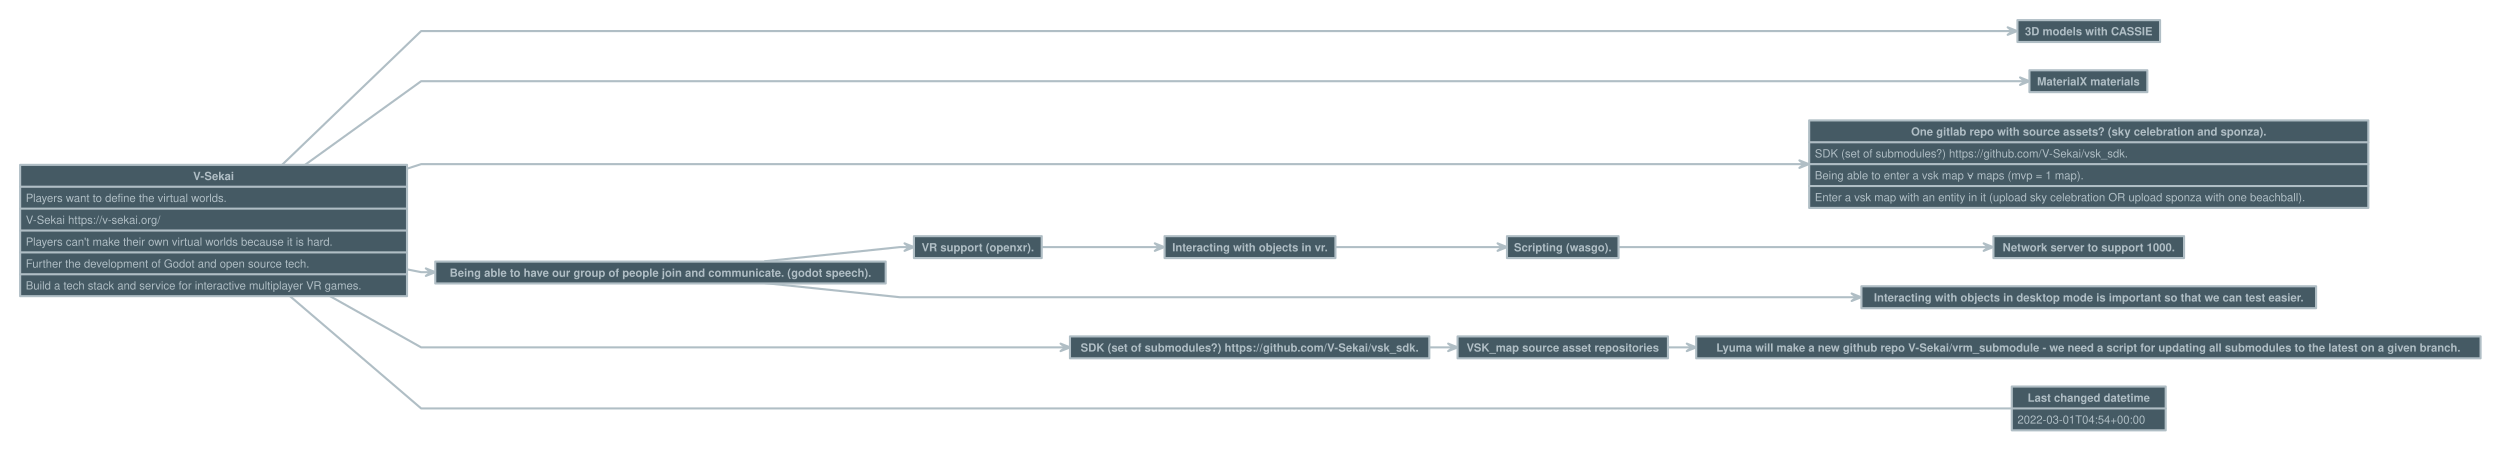
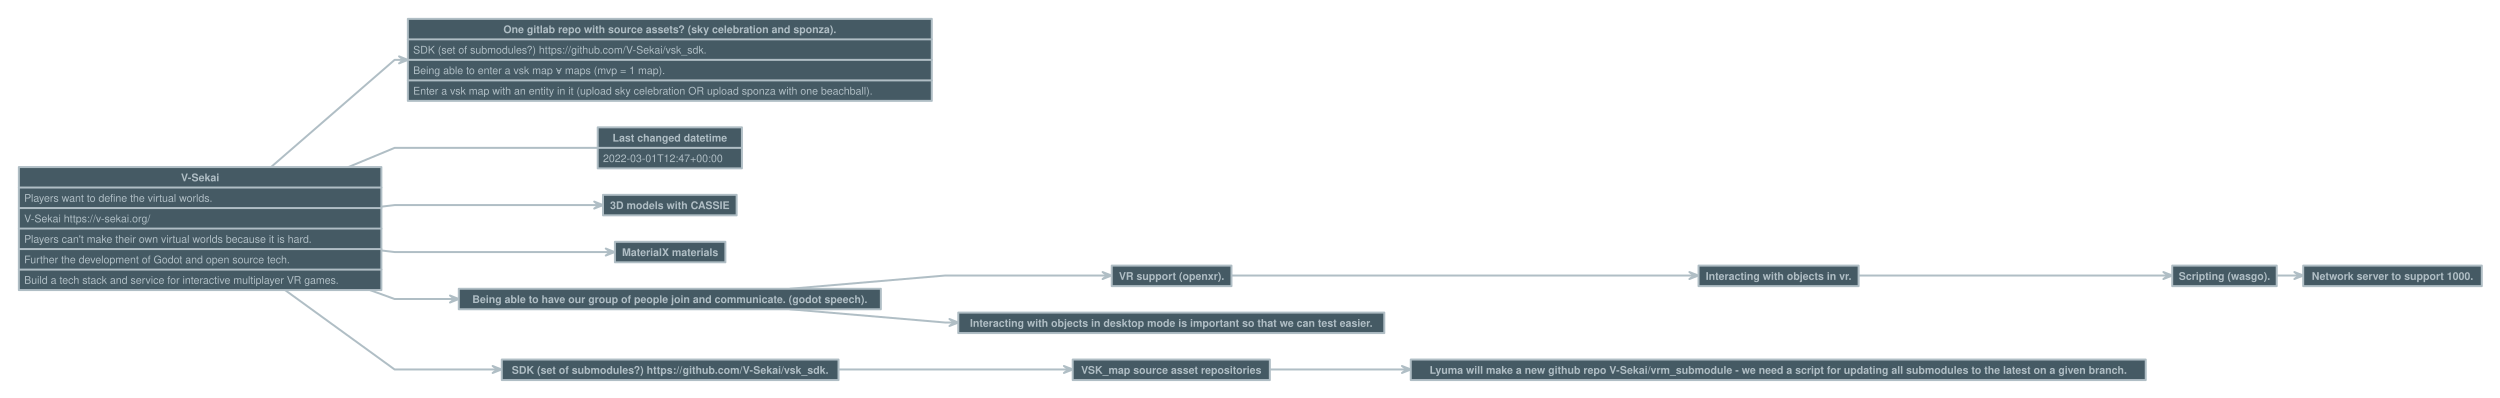
- <svg xmlns="http://www.w3.org/2000/svg" version="1.1" baseProfile="full" width="3541" height="637" viewbox="0 0 3541 637" style="font:bold  12pt Helvetica, Helvetica, sans-serif;;stroke-linejoin:round;stroke-linecap:round">
-   <rect x="0" y="0" height="637" width="3541" style="stroke:none; fill:transparent;" />
-   <path d="M399.2 233.8 L596.5 44 L935.5 44 L935.5 44 L1274.5 44 L1274.5 44 L1385 44 L1385 44 L1495.5 44 L1495.5 44 L1770 44 L1770 44 L2044.5 44 L2044.5 44 L2213.5 44 L2213.5 44 L2382.5 44 L2382.5 44 L2850.3 44 L2850.3 44 " style="stroke:#B0BEC5;fill:none;stroke-dasharray:none;stroke-width:3;" />
-   <path d="M2843.7 49.3 L2850.3 44 L2843.7 38.7 L2857 44 Z" style="stroke:#B0BEC5;fill:#B0BEC5;stroke-dasharray:none;stroke-width:3;" />
-   <path d="M431.6 233.8 L596.5 115 L935.5 115 L935.5 115 L1274.5 115 L1274.5 115 L1385 115 L1385 115 L1495.5 115 L1495.5 115 L1770 115 L1770 115 L2044.5 115 L2044.5 115 L2213.5 115 L2213.5 115 L2382.5 115 L2382.5 115 L2867.8 115 L2867.8 115 " style="stroke:#B0BEC5;fill:none;stroke-dasharray:none;stroke-width:3;" />
-   <path d="M2861.2 120.3 L2867.8 115 L2861.2 109.7 L2874.5 115 Z" style="stroke:#B0BEC5;fill:#B0BEC5;stroke-dasharray:none;stroke-width:3;" />
-   <path d="M576.5 238.9 L596.5 232.5 L935.5 232.5 L935.5 232.5 L1274.5 232.5 L1274.5 232.5 L1385 232.5 L1385 232.5 L1495.5 232.5 L1495.5 232.5 L1770 232.5 L1770 232.5 L2044.5 232.5 L2044.5 232.5 L2213.5 232.5 L2213.5 232.5 L2382.5 232.5 L2382.5 232.5 L2555.3 232.5 L2555.3 232.5 " style="stroke:#B0BEC5;fill:none;stroke-dasharray:none;stroke-width:3;" />
-   <path d="M2548.7 237.8 L2555.3 232.5 L2548.7 227.2 L2562 232.5 Z" style="stroke:#B0BEC5;fill:#B0BEC5;stroke-dasharray:none;stroke-width:3;" />
-   <path d="M576.5 381.5 L596.5 385.5 L609.8 385.5 L609.8 385.5 " style="stroke:#B0BEC5;fill:none;stroke-dasharray:none;stroke-width:3;" />
-   <path d="M603.2 390.8 L609.8 385.5 L603.2 380.2 L616.5 385.5 Z" style="stroke:#B0BEC5;fill:#B0BEC5;stroke-dasharray:none;stroke-width:3;" />
-   <path d="M1083.5 370 L1274.5 350 L1287.8 350 L1287.8 350 " style="stroke:#B0BEC5;fill:none;stroke-dasharray:none;stroke-width:3;" />
-   <path d="M1281.2 355.3 L1287.8 350 L1281.2 344.7 L1294.5 350 Z" style="stroke:#B0BEC5;fill:#B0BEC5;stroke-dasharray:none;stroke-width:3;" />
-   <path d="M1083.5 401 L1274.5 421 L1385 421 L1385 421 L1495.5 421 L1495.5 421 L1770 421 L1770 421 L2044.5 421 L2044.5 421 L2213.5 421 L2213.5 421 L2382.5 421 L2382.5 421 L2629.3 421 L2629.3 421 " style="stroke:#B0BEC5;fill:none;stroke-dasharray:none;stroke-width:3;" />
-   <path d="M2622.7 426.3 L2629.3 421 L2622.7 415.7 L2636 421 Z" style="stroke:#B0BEC5;fill:#B0BEC5;stroke-dasharray:none;stroke-width:3;" />
-   <path d="M1475.5 350 L1495.5 350 L1642.3 350 L1642.3 350 " style="stroke:#B0BEC5;fill:none;stroke-dasharray:none;stroke-width:3;" />
-   <path d="M1635.7 355.3 L1642.3 350 L1635.7 344.7 L1649 350 Z" style="stroke:#B0BEC5;fill:#B0BEC5;stroke-dasharray:none;stroke-width:3;" />
-   <path d="M1891 350 L2044.5 350 L2127.8 350 L2127.8 350 " style="stroke:#B0BEC5;fill:none;stroke-dasharray:none;stroke-width:3;" />
-   <path d="M2121.2 355.3 L2127.8 350 L2121.2 344.7 L2134.5 350 Z" style="stroke:#B0BEC5;fill:#B0BEC5;stroke-dasharray:none;stroke-width:3;" />
-   <path d="M2292.5 350 L2382.5 350 L2816.3 350 L2816.3 350 " style="stroke:#B0BEC5;fill:none;stroke-dasharray:none;stroke-width:3;" />
-   <path d="M2809.7 355.3 L2816.3 350 L2809.7 344.7 L2823 350 Z" style="stroke:#B0BEC5;fill:#B0BEC5;stroke-dasharray:none;stroke-width:3;" />
-   <path d="M468 419.8 L596.5 492 L935.5 492 L935.5 492 L1274.5 492 L1274.5 492 L1385 492 L1385 492 L1495.5 492 L1495.5 492 L1508.8 492 L1508.8 492 " style="stroke:#B0BEC5;fill:none;stroke-dasharray:none;stroke-width:3;" />
-   <path d="M1502.2 497.3 L1508.8 492 L1502.2 486.7 L1515.5 492 Z" style="stroke:#B0BEC5;fill:#B0BEC5;stroke-dasharray:none;stroke-width:3;" />
-   <path d="M2024.5 492 L2044.5 492 L2057.8 492 L2057.8 492 " style="stroke:#B0BEC5;fill:none;stroke-dasharray:none;stroke-width:3;" />
-   <path d="M2051.2 497.3 L2057.8 492 L2051.2 486.7 L2064.5 492 Z" style="stroke:#B0BEC5;fill:#B0BEC5;stroke-dasharray:none;stroke-width:3;" />
-   <path d="M2362.5 492 L2382.5 492 L2395.8 492 L2395.8 492 " style="stroke:#B0BEC5;fill:none;stroke-dasharray:none;stroke-width:3;" />
-   <path d="M2389.2 497.3 L2395.8 492 L2389.2 486.7 L2402.5 492 Z" style="stroke:#B0BEC5;fill:#B0BEC5;stroke-dasharray:none;stroke-width:3;" />
-   <path d="M411.1 419.8 L596.5 578.5 L935.5 578.5 L935.5 578.5 L1274.5 578.5 L1274.5 578.5 L1385 578.5 L1385 578.5 L1495.5 578.5 L1495.5 578.5 L1770 578.5 L1770 578.5 L2044.5 578.5 L2044.5 578.5 L2213.5 578.5 L2213.5 578.5 L2382.5 578.5 L2382.5 578.5 L2849 578.5 L2849 578.5 " style="stroke:#B0BEC5;fill:none;stroke-dasharray:none;stroke-width:3;" />
-   <rect x="28.5" y="233.5" height="186" width="548" data-name="V-Sekai" style="stroke:#B0BEC5;fill:#455A64;stroke-dasharray:none;stroke-width:3;" />
-   <path d="M28.5 264.5 L576.5 264.5" data-name="V-Sekai" style="stroke:#B0BEC5;fill:none;stroke-dasharray:none;stroke-width:3;" />
-   <path d="M28.5 295.5 L576.5 295.5" data-name="V-Sekai" style="stroke:#B0BEC5;fill:none;stroke-dasharray:none;stroke-width:3;" />
-   <path d="M28.5 326.5 L576.5 326.5" data-name="V-Sekai" style="stroke:#B0BEC5;fill:none;stroke-dasharray:none;stroke-width:3;" />
-   <path d="M28.5 357.5 L576.5 357.5" data-name="V-Sekai" style="stroke:#B0BEC5;fill:none;stroke-dasharray:none;stroke-width:3;" />
-   <path d="M28.5 388.5 L576.5 388.5" data-name="V-Sekai" style="stroke:#B0BEC5;fill:none;stroke-dasharray:none;stroke-width:3;" />
-   <text x="302.5" y="255" style="fill: #B0BEC5;font:bold  12pt Helvetica, Helvetica, sans-serif;text-anchor: middle;" data-name="V-Sekai">V-Sekai</text>
-   <text x="36.5" y="286" style="fill: #B0BEC5;font:normal  12pt Helvetica, Helvetica, sans-serif;" data-name="V-Sekai">Players want to define the virtual worlds.</text>
-   <text x="36.5" y="317" style="fill: #B0BEC5;font:normal  12pt Helvetica, Helvetica, sans-serif;" data-name="V-Sekai">V-Sekai https://v-sekai.org/</text>
-   <text x="36.5" y="348" style="fill: #B0BEC5;font:normal  12pt Helvetica, Helvetica, sans-serif;" data-name="V-Sekai">Players can't make their own virtual worlds because it is hard.</text>
-   <text x="36.5" y="379" style="fill: #B0BEC5;font:normal  12pt Helvetica, Helvetica, sans-serif;" data-name="V-Sekai">Further the development of Godot and open source tech.</text>
-   <text x="36.5" y="410" style="fill: #B0BEC5;font:normal  12pt Helvetica, Helvetica, sans-serif;" data-name="V-Sekai">Build a tech stack and service for interactive multiplayer VR games.</text>
-   <rect x="2562.5" y="170.5" height="124" width="792" data-name="One gitlab repo with source assets? (sky celebration and sponza)." style="stroke:#B0BEC5;fill:#455A64;stroke-dasharray:none;stroke-width:3;" />
-   <path d="M2562.5 201.5 L3354.5 201.5" data-name="One gitlab repo with source assets? (sky celebration and sponza)." style="stroke:#B0BEC5;fill:none;stroke-dasharray:none;stroke-width:3;" />
-   <path d="M2562.5 232.5 L3354.5 232.5" data-name="One gitlab repo with source assets? (sky celebration and sponza)." style="stroke:#B0BEC5;fill:none;stroke-dasharray:none;stroke-width:3;" />
-   <path d="M2562.5 263.5 L3354.5 263.5" data-name="One gitlab repo with source assets? (sky celebration and sponza)." style="stroke:#B0BEC5;fill:none;stroke-dasharray:none;stroke-width:3;" />
-   <text x="2958.5" y="192" style="fill: #B0BEC5;font:bold  12pt Helvetica, Helvetica, sans-serif;text-anchor: middle;" data-name="One gitlab repo with source assets? (sky celebration and sponza).">One gitlab repo with source assets? (sky celebration and sponza).</text>
-   <text x="2570.5" y="223" style="fill: #B0BEC5;font:normal  12pt Helvetica, Helvetica, sans-serif;" data-name="One gitlab repo with source assets? (sky celebration and sponza).">SDK (set of submodules?) https://github.com/V-Sekai/vsk_sdk.</text>
-   <text x="2570.5" y="254" style="fill: #B0BEC5;font:normal  12pt Helvetica, Helvetica, sans-serif;" data-name="One gitlab repo with source assets? (sky celebration and sponza).">Being able to enter a vsk map ∀ maps (mvp = 1 map).</text>
-   <text x="2570.5" y="285" style="fill: #B0BEC5;font:normal  12pt Helvetica, Helvetica, sans-serif;" data-name="One gitlab repo with source assets? (sky celebration and sponza).">Enter a vsk map with an entity in it (upload sky celebration OR upload sponza with one beachball).</text>
-   <rect x="2849.5" y="547.5" height="62" width="218" data-name="Last changed datetime" style="stroke:#B0BEC5;fill:#455A64;stroke-dasharray:none;stroke-width:3;" />
-   <path d="M2849.5 578.5 L3067.5 578.5" data-name="Last changed datetime" style="stroke:#B0BEC5;fill:none;stroke-dasharray:none;stroke-width:3;" />
-   <text x="2958.5" y="569" style="fill: #B0BEC5;font:bold  12pt Helvetica, Helvetica, sans-serif;text-anchor: middle;" data-name="Last changed datetime">Last changed datetime</text>
-   <text x="2857.5" y="600" style="fill: #B0BEC5;font:normal  12pt Helvetica, Helvetica, sans-serif;" data-name="Last changed datetime">2022-03-01T04:54+00:00</text>
-   <rect x="2857.5" y="28.5" height="31" width="202" data-name="3D models with CASSIE" style="stroke:#B0BEC5;fill:#455A64;stroke-dasharray:none;stroke-width:3;" />
-   <text x="2958.5" y="50" style="fill: #B0BEC5;font:bold  12pt Helvetica, Helvetica, sans-serif;text-anchor: middle;" data-name="3D models with CASSIE">3D models with CASSIE</text>
-   <rect x="2874.5" y="99.5" height="31" width="167" data-name="MaterialX materials" style="stroke:#B0BEC5;fill:#455A64;stroke-dasharray:none;stroke-width:3;" />
-   <text x="2958" y="121" style="fill: #B0BEC5;font:bold  12pt Helvetica, Helvetica, sans-serif;text-anchor: middle;" data-name="MaterialX materials">MaterialX materials</text>
-   <rect x="616.5" y="370.5" height="31" width="638" data-name="Being able to have our group of people join and communicate. (godot speech)." style="stroke:#B0BEC5;fill:#455A64;stroke-dasharray:none;stroke-width:3;" />
-   <text x="935.5" y="392" style="fill: #B0BEC5;font:bold  12pt Helvetica, Helvetica, sans-serif;text-anchor: middle;" data-name="Being able to have our group of people join and communicate. (godot speech).">Being able to have our group of people join and communicate. (godot speech).</text>
-   <rect x="1294.5" y="334.5" height="31" width="181" data-name="VR support (openxr)." style="stroke:#B0BEC5;fill:#455A64;stroke-dasharray:none;stroke-width:3;" />
-   <text x="1385" y="356" style="fill: #B0BEC5;font:bold  12pt Helvetica, Helvetica, sans-serif;text-anchor: middle;" data-name="VR support (openxr).">VR support (openxr).</text>
-   <rect x="2636.5" y="405.5" height="31" width="644" data-name="Interacting with objects in desktop mode is important so that we can test easier." style="stroke:#B0BEC5;fill:#455A64;stroke-dasharray:none;stroke-width:3;" />
-   <text x="2958.5" y="427" style="fill: #B0BEC5;font:bold  12pt Helvetica, Helvetica, sans-serif;text-anchor: middle;" data-name="Interacting with objects in desktop mode is important so that we can test easier.">Interacting with objects in desktop mode is important so that we can test easier.</text>
-   <rect x="1649.5" y="334.5" height="31" width="242" data-name="Interacting with objects in vr." style="stroke:#B0BEC5;fill:#455A64;stroke-dasharray:none;stroke-width:3;" />
-   <text x="1770.5" y="356" style="fill: #B0BEC5;font:bold  12pt Helvetica, Helvetica, sans-serif;text-anchor: middle;" data-name="Interacting with objects in vr.">Interacting with objects in vr.</text>
-   <rect x="2134.5" y="334.5" height="31" width="158" data-name="Scripting (wasgo)." style="stroke:#B0BEC5;fill:#455A64;stroke-dasharray:none;stroke-width:3;" />
-   <text x="2213.5" y="356" style="fill: #B0BEC5;font:bold  12pt Helvetica, Helvetica, sans-serif;text-anchor: middle;" data-name="Scripting (wasgo).">Scripting (wasgo).</text>
-   <rect x="2823.5" y="334.5" height="31" width="270" data-name="Network server to support 1000." style="stroke:#B0BEC5;fill:#455A64;stroke-dasharray:none;stroke-width:3;" />
-   <text x="2958.5" y="356" style="fill: #B0BEC5;font:bold  12pt Helvetica, Helvetica, sans-serif;text-anchor: middle;" data-name="Network server to support 1000.">Network server to support 1000.</text>
-   <rect x="1515.5" y="476.5" height="31" width="509" data-name="SDK (set of submodules?) https://github.com/V-Sekai/vsk_sdk." style="stroke:#B0BEC5;fill:#455A64;stroke-dasharray:none;stroke-width:3;" />
-   <text x="1770" y="498" style="fill: #B0BEC5;font:bold  12pt Helvetica, Helvetica, sans-serif;text-anchor: middle;" data-name="SDK (set of submodules?) https://github.com/V-Sekai/vsk_sdk.">SDK (set of submodules?) https://github.com/V-Sekai/vsk_sdk.</text>
-   <rect x="2064.5" y="476.5" height="31" width="298" data-name="VSK_map source asset repositories" style="stroke:#B0BEC5;fill:#455A64;stroke-dasharray:none;stroke-width:3;" />
-   <text x="2213.5" y="498" style="fill: #B0BEC5;font:bold  12pt Helvetica, Helvetica, sans-serif;text-anchor: middle;" data-name="VSK_map source asset repositories">VSK_map source asset repositories</text>
-   <rect x="2402.5" y="476.5" height="31" width="1111" data-name="Lyuma will make a new github repo V-Sekai/vrm_submodule - we need a script for updating all submodules to the latest on a given branch." style="stroke:#B0BEC5;fill:#455A64;stroke-dasharray:none;stroke-width:3;" />
-   <text x="2958" y="498" style="fill: #B0BEC5;font:bold  12pt Helvetica, Helvetica, sans-serif;text-anchor: middle;" data-name="Lyuma will make a new github repo V-Sekai/vrm_submodule - we need a script for updating all submodules to the latest on a given branch.">Lyuma will make a new github repo V-Sekai/vrm_submodule - we need a script for updating all submodules to the latest on a given branch.</text>
+ <svg xmlns="http://www.w3.org/2000/svg" version="1.1" baseProfile="full" width="3779" height="601.5" viewbox="0 0 3779 601.5" style="font:bold  12pt Helvetica, Helvetica, sans-serif;;stroke-linejoin:round;stroke-linecap:round">
+   <rect x="0" y="0" height="601.5" width="3779" style="stroke:none; fill:transparent;" />
+   <path d="M576.5 312.4 L596.5 310 L904.8 310 L904.8 310 " style="stroke:#B0BEC5;fill:none;stroke-dasharray:none;stroke-width:3;" />
+   <path d="M898.2 315.3 L904.8 310 L898.2 304.7 L911.5 310 Z" style="stroke:#B0BEC5;fill:#B0BEC5;stroke-dasharray:none;stroke-width:3;" />
+   <path d="M576.5 378.6 L596.5 381 L922.3 381 L922.3 381 " style="stroke:#B0BEC5;fill:none;stroke-dasharray:none;stroke-width:3;" />
+   <path d="M915.7 386.3 L922.3 381 L915.7 375.7 L929 381 Z" style="stroke:#B0BEC5;fill:#B0BEC5;stroke-dasharray:none;stroke-width:3;" />
+   <path d="M409.7 252.5 L596.5 90.5 L609.8 90.5 L609.8 90.5 " style="stroke:#B0BEC5;fill:none;stroke-dasharray:none;stroke-width:3;" />
+   <path d="M603.2 95.8 L609.8 90.5 L603.2 85.2 L616.5 90.5 Z" style="stroke:#B0BEC5;fill:#B0BEC5;stroke-dasharray:none;stroke-width:3;" />
+   <path d="M559.2 438.5 L596.5 452 L686.8 452 L686.8 452 " style="stroke:#B0BEC5;fill:none;stroke-dasharray:none;stroke-width:3;" />
+   <path d="M680.2 457.3 L686.8 452 L680.2 446.7 L693.5 452 Z" style="stroke:#B0BEC5;fill:#B0BEC5;stroke-dasharray:none;stroke-width:3;" />
+   <path d="M1194.1 436.5 L1428.5 416.5 L1673.3 416.5 L1673.3 416.5 " style="stroke:#B0BEC5;fill:none;stroke-dasharray:none;stroke-width:3;" />
+   <path d="M1666.7 421.8 L1673.3 416.5 L1666.7 411.2 L1680 416.5 Z" style="stroke:#B0BEC5;fill:#B0BEC5;stroke-dasharray:none;stroke-width:3;" />
+   <path d="M1194.1 467.5 L1428.5 487.5 L1441.8 487.5 L1441.8 487.5 " style="stroke:#B0BEC5;fill:none;stroke-dasharray:none;stroke-width:3;" />
+   <path d="M1435.2 492.8 L1441.8 487.5 L1435.2 482.2 L1448.5 487.5 Z" style="stroke:#B0BEC5;fill:#B0BEC5;stroke-dasharray:none;stroke-width:3;" />
+   <path d="M1861 416.5 L2112.5 416.5 L2560.3 416.5 L2560.3 416.5 " style="stroke:#B0BEC5;fill:none;stroke-dasharray:none;stroke-width:3;" />
+   <path d="M2553.7 421.8 L2560.3 416.5 L2553.7 411.2 L2567 416.5 Z" style="stroke:#B0BEC5;fill:#B0BEC5;stroke-dasharray:none;stroke-width:3;" />
+   <path d="M2809 416.5 L3263.5 416.5 L3276.8 416.5 L3276.8 416.5 " style="stroke:#B0BEC5;fill:none;stroke-dasharray:none;stroke-width:3;" />
+   <path d="M3270.2 421.8 L3276.8 416.5 L3270.2 411.2 L3283.5 416.5 Z" style="stroke:#B0BEC5;fill:#B0BEC5;stroke-dasharray:none;stroke-width:3;" />
+   <path d="M3441.5 416.5 L3461.5 416.5 L3474.8 416.5 L3474.8 416.5 " style="stroke:#B0BEC5;fill:none;stroke-dasharray:none;stroke-width:3;" />
+   <path d="M3468.2 421.8 L3474.8 416.5 L3468.2 411.2 L3481.5 416.5 Z" style="stroke:#B0BEC5;fill:#B0BEC5;stroke-dasharray:none;stroke-width:3;" />
+   <path d="M430.9 438.5 L596.5 558.5 L751.3 558.5 L751.3 558.5 " style="stroke:#B0BEC5;fill:none;stroke-dasharray:none;stroke-width:3;" />
+   <path d="M744.7 563.8 L751.3 558.5 L744.7 553.2 L758 558.5 Z" style="stroke:#B0BEC5;fill:#B0BEC5;stroke-dasharray:none;stroke-width:3;" />
+   <path d="M1267 558.5 L1428.5 558.5 L1614.8 558.5 L1614.8 558.5 " style="stroke:#B0BEC5;fill:none;stroke-dasharray:none;stroke-width:3;" />
+   <path d="M1608.2 563.8 L1614.8 558.5 L1608.2 553.2 L1621.5 558.5 Z" style="stroke:#B0BEC5;fill:#B0BEC5;stroke-dasharray:none;stroke-width:3;" />
+   <path d="M1919.5 558.5 L2112.5 558.5 L2125.8 558.5 L2125.8 558.5 " style="stroke:#B0BEC5;fill:none;stroke-dasharray:none;stroke-width:3;" />
+   <path d="M2119.2 563.8 L2125.8 558.5 L2119.2 553.2 L2132.5 558.5 Z" style="stroke:#B0BEC5;fill:#B0BEC5;stroke-dasharray:none;stroke-width:3;" />
+   <path d="M526.6 252.5 L596.5 223.5 L903.5 223.5 L903.5 223.5 " style="stroke:#B0BEC5;fill:none;stroke-dasharray:none;stroke-width:3;" />
+   <rect x="28.5" y="252.5" height="186" width="548" data-name="V-Sekai" style="stroke:#B0BEC5;fill:#455A64;stroke-dasharray:none;stroke-width:3;" />
+   <path d="M28.5 283.5 L576.5 283.5" data-name="V-Sekai" style="stroke:#B0BEC5;fill:none;stroke-dasharray:none;stroke-width:3;" />
+   <path d="M28.5 314.5 L576.5 314.5" data-name="V-Sekai" style="stroke:#B0BEC5;fill:none;stroke-dasharray:none;stroke-width:3;" />
+   <path d="M28.5 345.5 L576.5 345.5" data-name="V-Sekai" style="stroke:#B0BEC5;fill:none;stroke-dasharray:none;stroke-width:3;" />
+   <path d="M28.5 376.5 L576.5 376.5" data-name="V-Sekai" style="stroke:#B0BEC5;fill:none;stroke-dasharray:none;stroke-width:3;" />
+   <path d="M28.5 407.5 L576.5 407.5" data-name="V-Sekai" style="stroke:#B0BEC5;fill:none;stroke-dasharray:none;stroke-width:3;" />
+   <text x="302.5" y="274" style="fill: #B0BEC5;font:bold  12pt Helvetica, Helvetica, sans-serif;text-anchor: middle;" data-name="V-Sekai">V-Sekai</text>
+   <text x="36.5" y="305" style="fill: #B0BEC5;font:normal  12pt Helvetica, Helvetica, sans-serif;" data-name="V-Sekai">Players want to define the virtual worlds.</text>
+   <text x="36.5" y="336" style="fill: #B0BEC5;font:normal  12pt Helvetica, Helvetica, sans-serif;" data-name="V-Sekai">V-Sekai https://v-sekai.org/</text>
+   <text x="36.5" y="367" style="fill: #B0BEC5;font:normal  12pt Helvetica, Helvetica, sans-serif;" data-name="V-Sekai">Players can't make their own virtual worlds because it is hard.</text>
+   <text x="36.5" y="398" style="fill: #B0BEC5;font:normal  12pt Helvetica, Helvetica, sans-serif;" data-name="V-Sekai">Further the development of Godot and open source tech.</text>
+   <text x="36.5" y="429" style="fill: #B0BEC5;font:normal  12pt Helvetica, Helvetica, sans-serif;" data-name="V-Sekai">Build a tech stack and service for interactive multiplayer VR games.</text>
+   <rect x="616.5" y="28.5" height="124" width="792" data-name="One gitlab repo with source assets? (sky celebration and sponza)." style="stroke:#B0BEC5;fill:#455A64;stroke-dasharray:none;stroke-width:3;" />
+   <path d="M616.5 59.5 L1408.5 59.5" data-name="One gitlab repo with source assets? (sky celebration and sponza)." style="stroke:#B0BEC5;fill:none;stroke-dasharray:none;stroke-width:3;" />
+   <path d="M616.5 90.5 L1408.5 90.5" data-name="One gitlab repo with source assets? (sky celebration and sponza)." style="stroke:#B0BEC5;fill:none;stroke-dasharray:none;stroke-width:3;" />
+   <path d="M616.5 121.5 L1408.5 121.5" data-name="One gitlab repo with source assets? (sky celebration and sponza)." style="stroke:#B0BEC5;fill:none;stroke-dasharray:none;stroke-width:3;" />
+   <text x="1012.5" y="50" style="fill: #B0BEC5;font:bold  12pt Helvetica, Helvetica, sans-serif;text-anchor: middle;" data-name="One gitlab repo with source assets? (sky celebration and sponza).">One gitlab repo with source assets? (sky celebration and sponza).</text>
+   <text x="624.5" y="81" style="fill: #B0BEC5;font:normal  12pt Helvetica, Helvetica, sans-serif;" data-name="One gitlab repo with source assets? (sky celebration and sponza).">SDK (set of submodules?) https://github.com/V-Sekai/vsk_sdk.</text>
+   <text x="624.5" y="112" style="fill: #B0BEC5;font:normal  12pt Helvetica, Helvetica, sans-serif;" data-name="One gitlab repo with source assets? (sky celebration and sponza).">Being able to enter a vsk map ∀ maps (mvp = 1 map).</text>
+   <text x="624.5" y="143" style="fill: #B0BEC5;font:normal  12pt Helvetica, Helvetica, sans-serif;" data-name="One gitlab repo with source assets? (sky celebration and sponza).">Enter a vsk map with an entity in it (upload sky celebration OR upload sponza with one beachball).</text>
+   <rect x="903.5" y="192.5" height="62" width="218" data-name="Last changed datetime" style="stroke:#B0BEC5;fill:#455A64;stroke-dasharray:none;stroke-width:3;" />
+   <path d="M903.5 223.5 L1121.5 223.5" data-name="Last changed datetime" style="stroke:#B0BEC5;fill:none;stroke-dasharray:none;stroke-width:3;" />
+   <text x="1012.5" y="214" style="fill: #B0BEC5;font:bold  12pt Helvetica, Helvetica, sans-serif;text-anchor: middle;" data-name="Last changed datetime">Last changed datetime</text>
+   <text x="911.5" y="245" style="fill: #B0BEC5;font:normal  12pt Helvetica, Helvetica, sans-serif;" data-name="Last changed datetime">2022-03-01T12:47+00:00</text>
+   <rect x="911.5" y="294.5" height="31" width="202" data-name="3D models with CASSIE" style="stroke:#B0BEC5;fill:#455A64;stroke-dasharray:none;stroke-width:3;" />
+   <text x="1012.5" y="316" style="fill: #B0BEC5;font:bold  12pt Helvetica, Helvetica, sans-serif;text-anchor: middle;" data-name="3D models with CASSIE">3D models with CASSIE</text>
+   <rect x="929.5" y="365.5" height="31" width="167" data-name="MaterialX materials" style="stroke:#B0BEC5;fill:#455A64;stroke-dasharray:none;stroke-width:3;" />
+   <text x="1013" y="387" style="fill: #B0BEC5;font:bold  12pt Helvetica, Helvetica, sans-serif;text-anchor: middle;" data-name="MaterialX materials">MaterialX materials</text>
+   <rect x="693.5" y="436.5" height="31" width="638" data-name="Being able to have our group of people join and communicate. (godot speech)." style="stroke:#B0BEC5;fill:#455A64;stroke-dasharray:none;stroke-width:3;" />
+   <text x="1012.5" y="458" style="fill: #B0BEC5;font:bold  12pt Helvetica, Helvetica, sans-serif;text-anchor: middle;" data-name="Being able to have our group of people join and communicate. (godot speech).">Being able to have our group of people join and communicate. (godot speech).</text>
+   <rect x="1680.5" y="401.5" height="31" width="181" data-name="VR support (openxr)." style="stroke:#B0BEC5;fill:#455A64;stroke-dasharray:none;stroke-width:3;" />
+   <text x="1771" y="423" style="fill: #B0BEC5;font:bold  12pt Helvetica, Helvetica, sans-serif;text-anchor: middle;" data-name="VR support (openxr).">VR support (openxr).</text>
+   <rect x="1448.5" y="472.5" height="31" width="644" data-name="Interacting with objects in desktop mode is important so that we can test easier." style="stroke:#B0BEC5;fill:#455A64;stroke-dasharray:none;stroke-width:3;" />
+   <text x="1770.5" y="494" style="fill: #B0BEC5;font:bold  12pt Helvetica, Helvetica, sans-serif;text-anchor: middle;" data-name="Interacting with objects in desktop mode is important so that we can test easier.">Interacting with objects in desktop mode is important so that we can test easier.</text>
+   <rect x="2567.5" y="401.5" height="31" width="242" data-name="Interacting with objects in vr." style="stroke:#B0BEC5;fill:#455A64;stroke-dasharray:none;stroke-width:3;" />
+   <text x="2688.5" y="423" style="fill: #B0BEC5;font:bold  12pt Helvetica, Helvetica, sans-serif;text-anchor: middle;" data-name="Interacting with objects in vr.">Interacting with objects in vr.</text>
+   <rect x="3283.5" y="401.5" height="31" width="158" data-name="Scripting (wasgo)." style="stroke:#B0BEC5;fill:#455A64;stroke-dasharray:none;stroke-width:3;" />
+   <text x="3362.5" y="423" style="fill: #B0BEC5;font:bold  12pt Helvetica, Helvetica, sans-serif;text-anchor: middle;" data-name="Scripting (wasgo).">Scripting (wasgo).</text>
+   <rect x="3481.5" y="401.5" height="31" width="270" data-name="Network server to support 1000." style="stroke:#B0BEC5;fill:#455A64;stroke-dasharray:none;stroke-width:3;" />
+   <text x="3616.5" y="423" style="fill: #B0BEC5;font:bold  12pt Helvetica, Helvetica, sans-serif;text-anchor: middle;" data-name="Network server to support 1000.">Network server to support 1000.</text>
+   <rect x="758.5" y="543.5" height="31" width="509" data-name="SDK (set of submodules?) https://github.com/V-Sekai/vsk_sdk." style="stroke:#B0BEC5;fill:#455A64;stroke-dasharray:none;stroke-width:3;" />
+   <text x="1013" y="565" style="fill: #B0BEC5;font:bold  12pt Helvetica, Helvetica, sans-serif;text-anchor: middle;" data-name="SDK (set of submodules?) https://github.com/V-Sekai/vsk_sdk.">SDK (set of submodules?) https://github.com/V-Sekai/vsk_sdk.</text>
+   <rect x="1621.5" y="543.5" height="31" width="298" data-name="VSK_map source asset repositories" style="stroke:#B0BEC5;fill:#455A64;stroke-dasharray:none;stroke-width:3;" />
+   <text x="1770.5" y="565" style="fill: #B0BEC5;font:bold  12pt Helvetica, Helvetica, sans-serif;text-anchor: middle;" data-name="VSK_map source asset repositories">VSK_map source asset repositories</text>
+   <rect x="2132.5" y="543.5" height="31" width="1111" data-name="Lyuma will make a new github repo V-Sekai/vrm_submodule - we need a script for updating all submodules to the latest on a given branch." style="stroke:#B0BEC5;fill:#455A64;stroke-dasharray:none;stroke-width:3;" />
+   <text x="2688" y="565" style="fill: #B0BEC5;font:bold  12pt Helvetica, Helvetica, sans-serif;text-anchor: middle;" data-name="Lyuma will make a new github repo V-Sekai/vrm_submodule - we need a script for updating all submodules to the latest on a given branch.">Lyuma will make a new github repo V-Sekai/vrm_submodule - we need a script for updating all submodules to the latest on a given branch.</text>
</svg>
